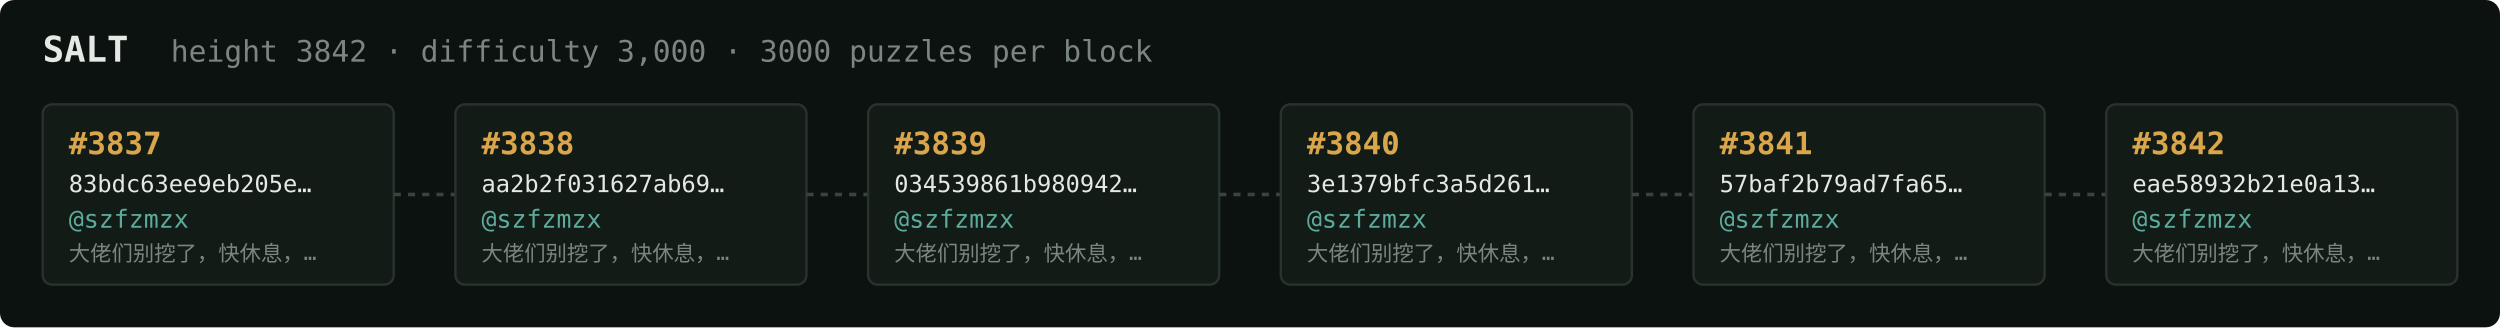
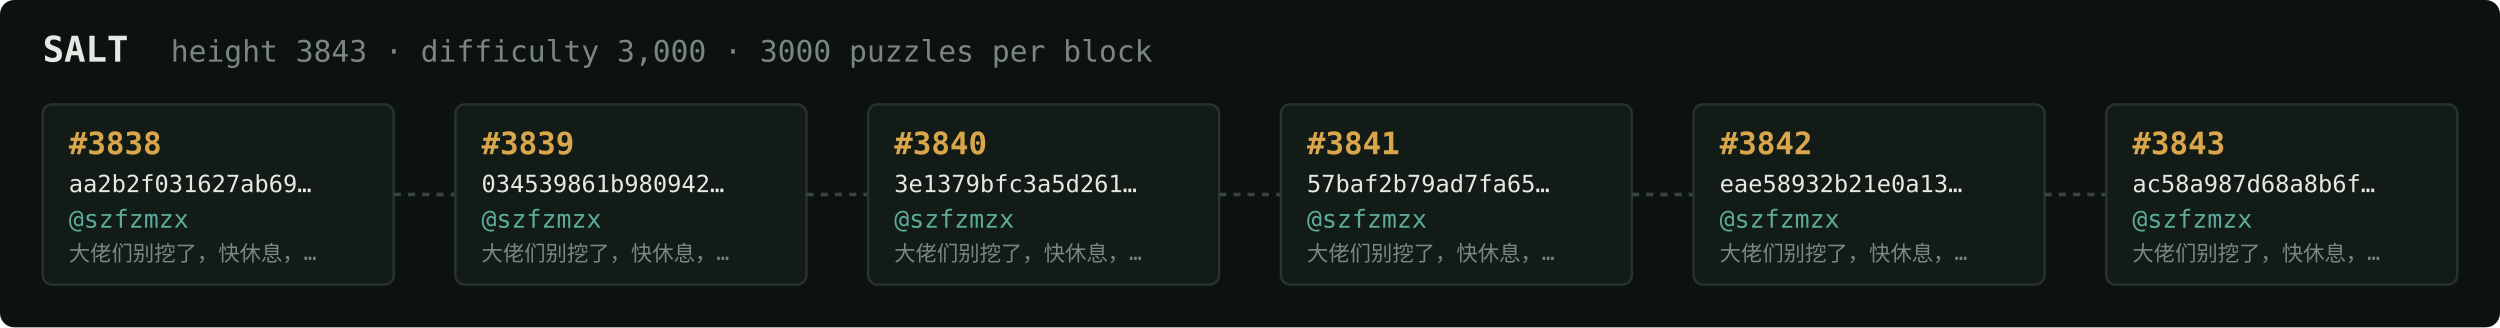
<svg xmlns="http://www.w3.org/2000/svg" width="1054" height="138" viewBox="0 0 1054 138" font-family="ui-monospace,SFMono-Regular,Menlo,monospace">
  <rect fill="#0c1210" width="1054" height="138" rx="6" />
  <text x="18" y="26" fill="#e5e9e3" font-size="15" font-weight="700">SALT</text>
-   <text x="72" y="26" fill="#7a867f" font-size="12.5">height 3842 · difficulty 3,000 · 3000 puzzles per block</text>
+   <text x="72" y="26" fill="#7a867f" font-size="12.5">height 3843 · difficulty 3,000 · 3000 puzzles per block</text>
  <rect x="18" y="44" width="148" height="76" rx="4" fill="#131b17" stroke="#28332e" stroke-width="1" />
-   <text x="29" y="65" fill="#d9a64c" font-size="13" font-weight="700">#3837</text>
-   <text x="29" y="81" fill="#e5e9e3" font-size="10">83bdc63ee9eb205e…</text>
+   <text x="29" y="65" fill="#d9a64c" font-size="13" font-weight="700">#3838</text>
+   <text x="29" y="81" fill="#e5e9e3" font-size="10">aa2b2f031627ab69…</text>
  <text x="29" y="96" fill="#5cab9b" font-size="10.5">@szfzmzx</text>
  <text x="29" y="110" fill="#7a867f" font-size="9">大佬们别挖了，快休息，…</text>
  <line x1="166" y1="82.0" x2="192" y2="82.0" stroke="#38443e" stroke-width="1.5" stroke-dasharray="3 3" />
  <rect x="192" y="44" width="148" height="76" rx="4" fill="#131b17" stroke="#28332e" stroke-width="1" />
-   <text x="203" y="65" fill="#d9a64c" font-size="13" font-weight="700">#3838</text>
-   <text x="203" y="81" fill="#e5e9e3" font-size="10">aa2b2f031627ab69…</text>
+   <text x="203" y="65" fill="#d9a64c" font-size="13" font-weight="700">#3839</text>
+   <text x="203" y="81" fill="#e5e9e3" font-size="10">034539861b980942…</text>
  <text x="203" y="96" fill="#5cab9b" font-size="10.5">@szfzmzx</text>
  <text x="203" y="110" fill="#7a867f" font-size="9">大佬们别挖了，快休息，…</text>
  <line x1="340" y1="82.0" x2="366" y2="82.0" stroke="#38443e" stroke-width="1.5" stroke-dasharray="3 3" />
  <rect x="366" y="44" width="148" height="76" rx="4" fill="#131b17" stroke="#28332e" stroke-width="1" />
-   <text x="377" y="65" fill="#d9a64c" font-size="13" font-weight="700">#3839</text>
-   <text x="377" y="81" fill="#e5e9e3" font-size="10">034539861b980942…</text>
+   <text x="377" y="65" fill="#d9a64c" font-size="13" font-weight="700">#3840</text>
+   <text x="377" y="81" fill="#e5e9e3" font-size="10">3e1379bfc3a5d261…</text>
  <text x="377" y="96" fill="#5cab9b" font-size="10.5">@szfzmzx</text>
  <text x="377" y="110" fill="#7a867f" font-size="9">大佬们别挖了，快休息，…</text>
  <line x1="514" y1="82.0" x2="540" y2="82.0" stroke="#38443e" stroke-width="1.5" stroke-dasharray="3 3" />
  <rect x="540" y="44" width="148" height="76" rx="4" fill="#131b17" stroke="#28332e" stroke-width="1" />
-   <text x="551" y="65" fill="#d9a64c" font-size="13" font-weight="700">#3840</text>
-   <text x="551" y="81" fill="#e5e9e3" font-size="10">3e1379bfc3a5d261…</text>
+   <text x="551" y="65" fill="#d9a64c" font-size="13" font-weight="700">#3841</text>
+   <text x="551" y="81" fill="#e5e9e3" font-size="10">57baf2b79ad7fa65…</text>
  <text x="551" y="96" fill="#5cab9b" font-size="10.5">@szfzmzx</text>
  <text x="551" y="110" fill="#7a867f" font-size="9">大佬们别挖了，快休息，…</text>
  <line x1="688" y1="82.0" x2="714" y2="82.0" stroke="#38443e" stroke-width="1.5" stroke-dasharray="3 3" />
  <rect x="714" y="44" width="148" height="76" rx="4" fill="#131b17" stroke="#28332e" stroke-width="1" />
-   <text x="725" y="65" fill="#d9a64c" font-size="13" font-weight="700">#3841</text>
-   <text x="725" y="81" fill="#e5e9e3" font-size="10">57baf2b79ad7fa65…</text>
+   <text x="725" y="65" fill="#d9a64c" font-size="13" font-weight="700">#3842</text>
+   <text x="725" y="81" fill="#e5e9e3" font-size="10">eae58932b21e0a13…</text>
  <text x="725" y="96" fill="#5cab9b" font-size="10.5">@szfzmzx</text>
  <text x="725" y="110" fill="#7a867f" font-size="9">大佬们别挖了，快休息，…</text>
  <line x1="862" y1="82.0" x2="888" y2="82.0" stroke="#38443e" stroke-width="1.5" stroke-dasharray="3 3" />
  <rect x="888" y="44" width="148" height="76" rx="4" fill="#131b17" stroke="#28332e" stroke-width="1" />
-   <text x="899" y="65" fill="#d9a64c" font-size="13" font-weight="700">#3842</text>
-   <text x="899" y="81" fill="#e5e9e3" font-size="10">eae58932b21e0a13…</text>
+   <text x="899" y="65" fill="#d9a64c" font-size="13" font-weight="700">#3843</text>
+   <text x="899" y="81" fill="#e5e9e3" font-size="10">ac58a987d68a8b6f…</text>
  <text x="899" y="96" fill="#5cab9b" font-size="10.5">@szfzmzx</text>
  <text x="899" y="110" fill="#7a867f" font-size="9">大佬们别挖了，快休息，…</text>
</svg>
